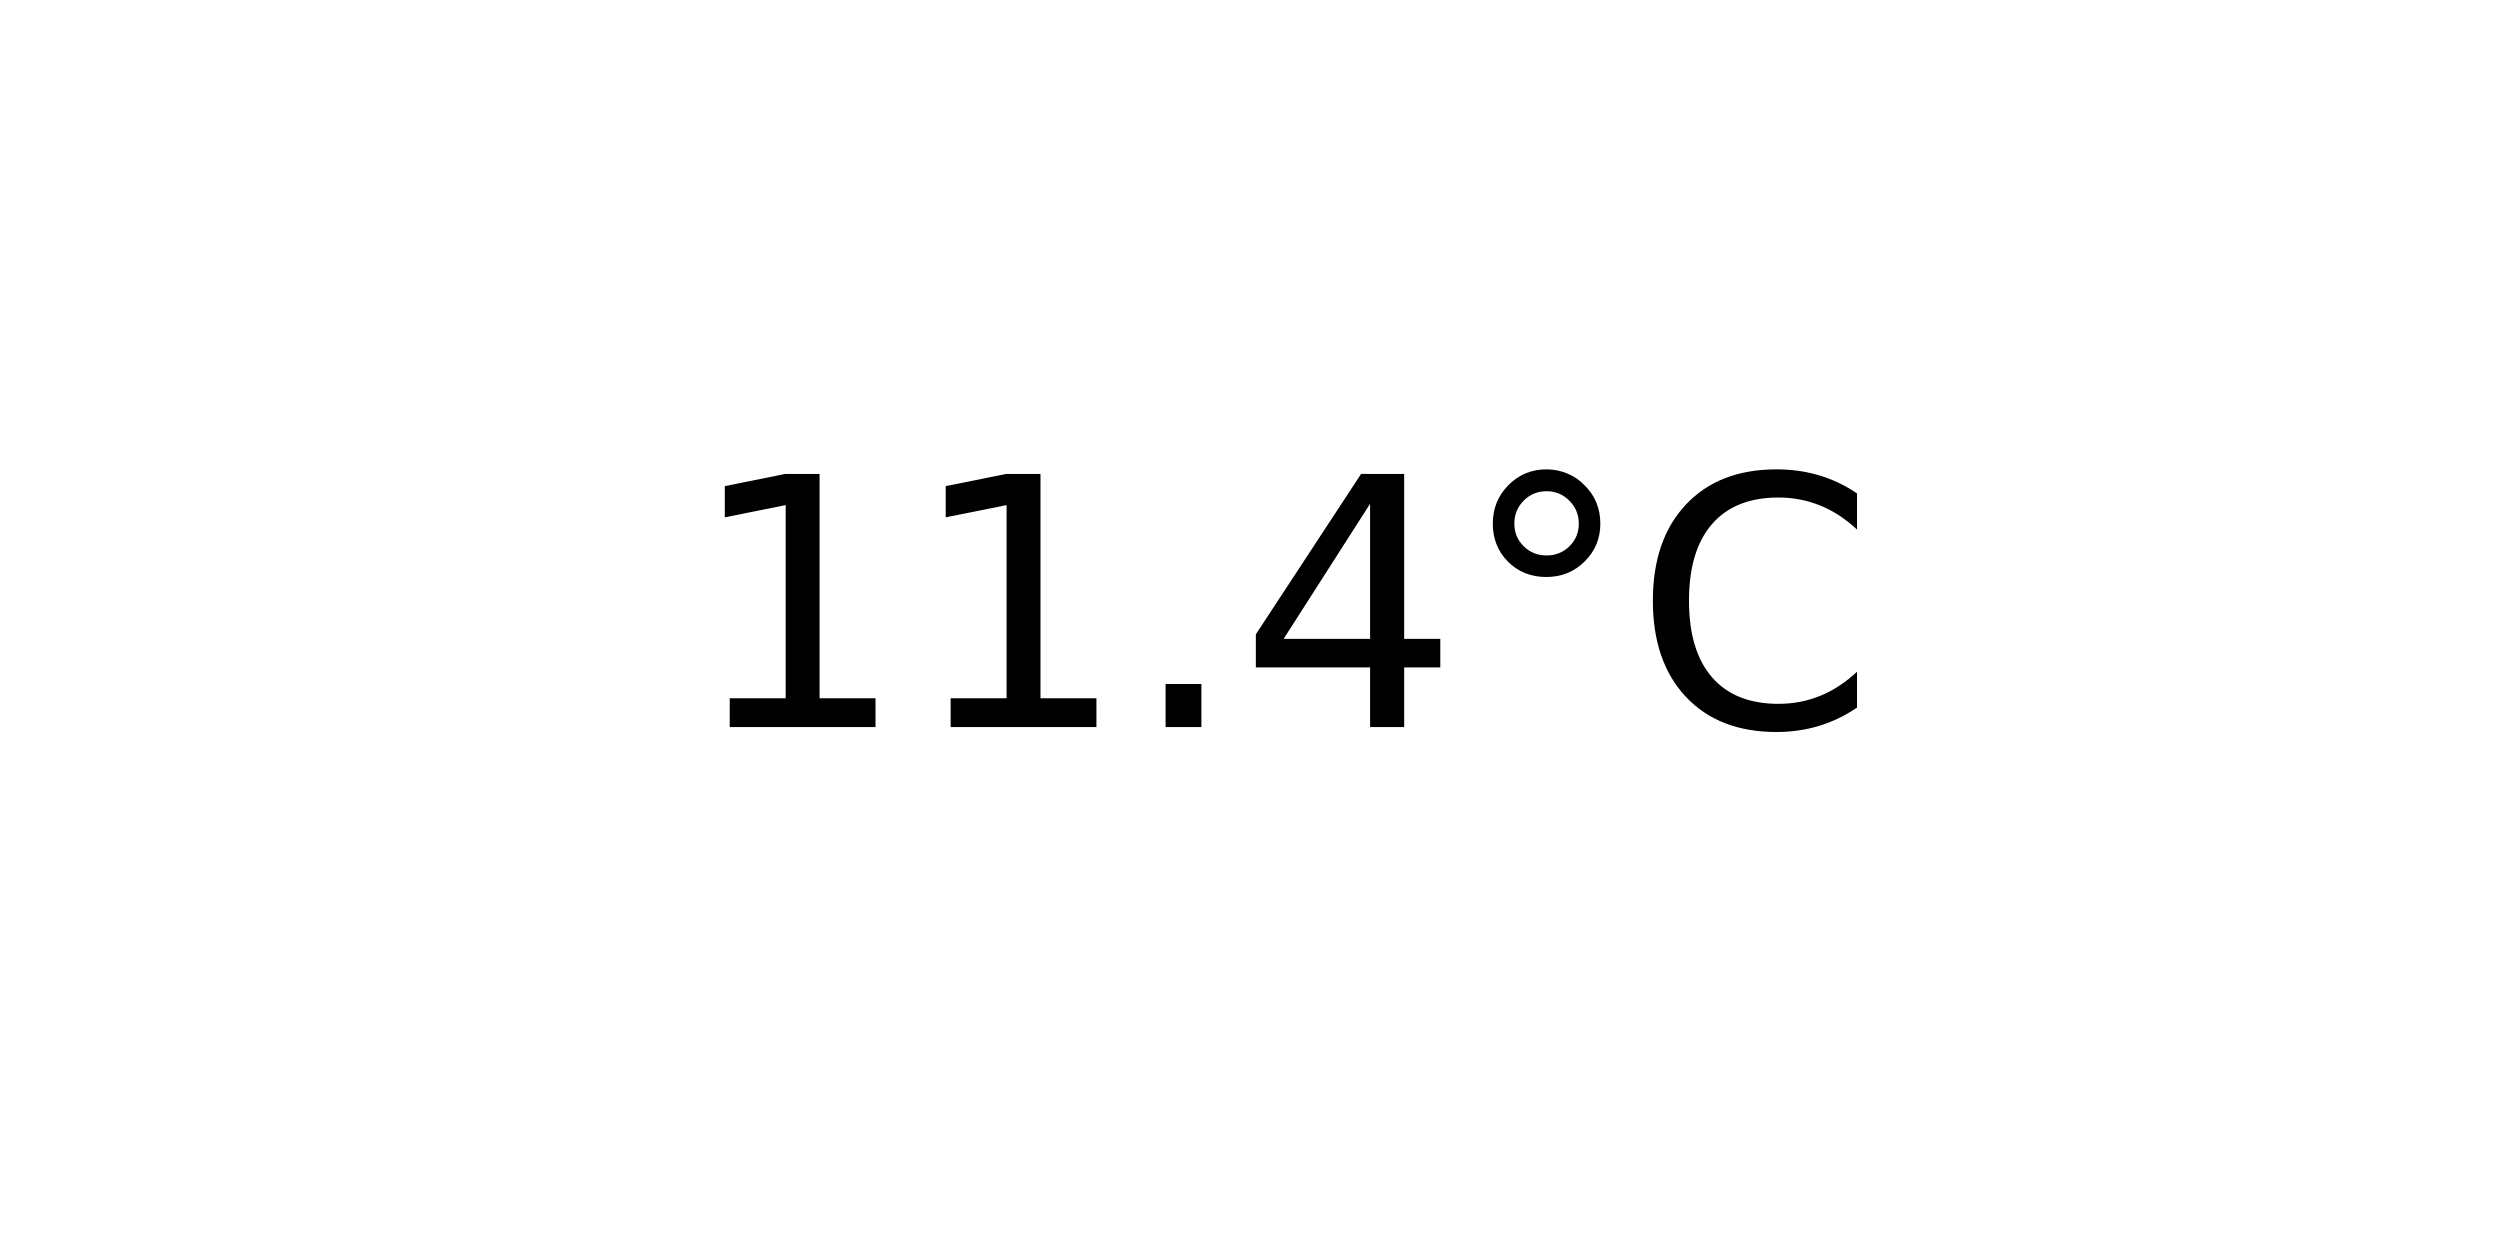
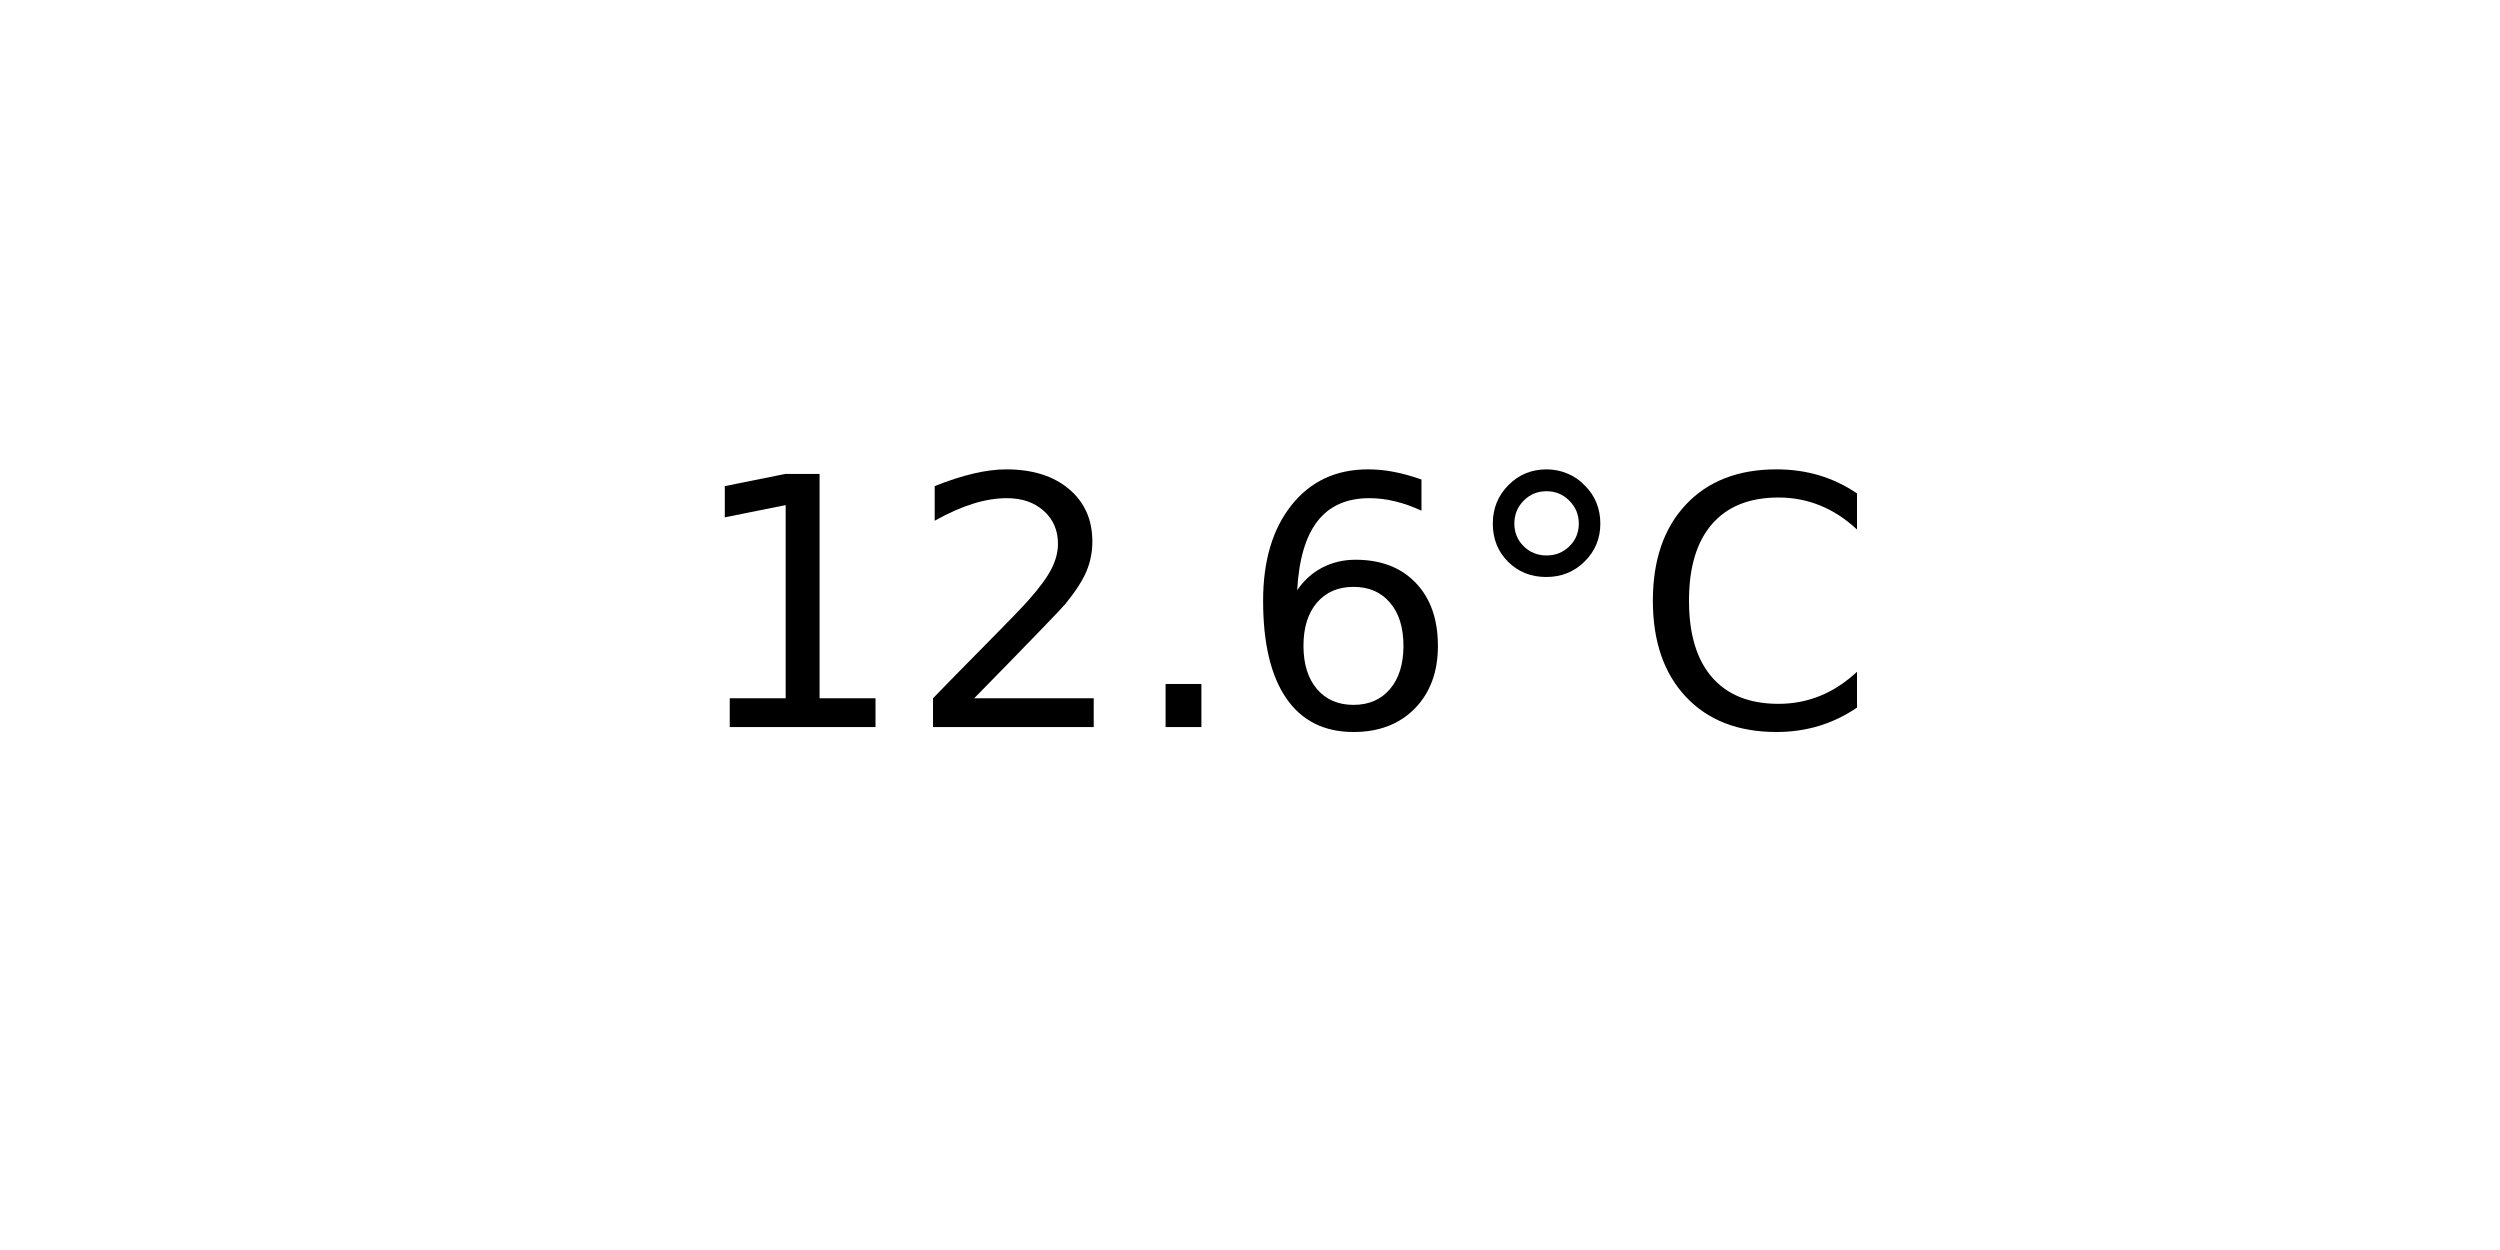
<svg xmlns="http://www.w3.org/2000/svg" xmlns:xlink="http://www.w3.org/1999/xlink" width="72pt" height="36pt" viewBox="0 0 72 36" version="1.1">
  <defs>
    <style type="text/css">*{stroke-linejoin: round; stroke-linecap: butt}</style>
  </defs>
  <g id="figure_1">
    <g id="axes_1">
      <g id="text_1">
        <g transform="translate(19.77578 20.93937) scale(0.1 -0.1)">
          <defs>
            <path id="DejaVuSans-31" d="M 794 531  L 1825 531  L 1825 4091  L 703 3866  L 703 4441  L 1819 4666  L 2450 4666  L 2450 531  L 3481 531  L 3481 0  L 794 0  L 794 531  z " transform="scale(0.015625)" />
+             <path id="DejaVuSans-32" d="M 1228 531  L 3431 531  L 3431 0  L 469 0  L 469 531  Q 828 903 1448 1529  Q 2069 2156 2228 2338  Q 2531 2678 2651 2914  Q 2772 3150 2772 3378  Q 2772 3750 2511 3984  Q 2250 4219 1831 4219  Q 1534 4219 1204 4116  Q 875 4013 500 3803  L 500 4441  Q 881 4594 1212 4672  Q 1544 4750 1819 4750  Q 2544 4750 2975 4387  Q 3406 4025 3406 3419  Q 3406 3131 3298 2873  Q 3191 2616 2906 2266  Q 2828 2175 2409 1742  Q 1991 1309 1228 531  z " transform="scale(0.015625)" />
            <path id="DejaVuSans-2e" d="M 684 794  L 1344 794  L 1344 0  L 684 0  L 684 794  z " transform="scale(0.015625)" />
-             <path id="DejaVuSans-34" d="M 2419 4116  L 825 1625  L 2419 1625  L 2419 4116  z M 2253 4666  L 3047 4666  L 3047 1625  L 3713 1625  L 3713 1100  L 3047 1100  L 3047 0  L 2419 0  L 2419 1100  L 313 1100  L 313 1709  L 2253 4666  z " transform="scale(0.015625)" />
+             <path id="DejaVuSans-36" d="M 2113 2584  Q 1688 2584 1439 2293  Q 1191 2003 1191 1497  Q 1191 994 1439 701  Q 1688 409 2113 409  Q 2538 409 2786 701  Q 3034 994 3034 1497  Q 3034 2003 2786 2293  Q 2538 2584 2113 2584  z M 3366 4563  L 3366 3988  Q 3128 4100 2886 4159  Q 2644 4219 2406 4219  Q 1781 4219 1451 3797  Q 1122 3375 1075 2522  Q 1259 2794 1537 2939  Q 1816 3084 2150 3084  Q 2853 3084 3261 2657  Q 3669 2231 3669 1497  Q 3669 778 3244 343  Q 2819 -91 2113 -91  Q 1303 -91 875 529  Q 447 1150 447 2328  Q 447 3434 972 4092  Q 1497 4750 2381 4750  Q 2619 4750 2861 4703  Q 3103 4656 3366 4563  z " transform="scale(0.015625)" />
            <path id="DejaVuSans-b0" d="M 1600 4347  Q 1350 4347 1178 4173  Q 1006 4000 1006 3750  Q 1006 3503 1178 3333  Q 1350 3163 1600 3163  Q 1850 3163 2022 3333  Q 2194 3503 2194 3750  Q 2194 3997 2020 4172  Q 1847 4347 1600 4347  z M 1600 4750  Q 1800 4750 1984 4673  Q 2169 4597 2303 4453  Q 2447 4313 2519 4134  Q 2591 3956 2591 3750  Q 2591 3338 2302 3052  Q 2013 2766 1594 2766  Q 1172 2766 890 3047  Q 609 3328 609 3750  Q 609 4169 896 4459  Q 1184 4750 1600 4750  z " transform="scale(0.015625)" />
            <path id="DejaVuSans-43" d="M 4122 4306  L 4122 3641  Q 3803 3938 3442 4084  Q 3081 4231 2675 4231  Q 1875 4231 1450 3742  Q 1025 3253 1025 2328  Q 1025 1406 1450 917  Q 1875 428 2675 428  Q 3081 428 3442 575  Q 3803 722 4122 1019  L 4122 359  Q 3791 134 3420 21  Q 3050 -91 2638 -91  Q 1578 -91 968 557  Q 359 1206 359 2328  Q 359 3453 968 4101  Q 1578 4750 2638 4750  Q 3056 4750 3426 4639  Q 3797 4528 4122 4306  z " transform="scale(0.015625)" />
          </defs>
          <use xlink:href="#DejaVuSans-31" />
-           <use xlink:href="#DejaVuSans-31" x="63.623" />
+           <use xlink:href="#DejaVuSans-32" x="63.623" />
          <use xlink:href="#DejaVuSans-2e" x="127.246" />
-           <use xlink:href="#DejaVuSans-34" x="159.033" />
+           <use xlink:href="#DejaVuSans-36" x="159.033" />
          <use xlink:href="#DejaVuSans-b0" x="222.656" />
          <use xlink:href="#DejaVuSans-43" x="272.656" />
        </g>
      </g>
    </g>
  </g>
</svg>
